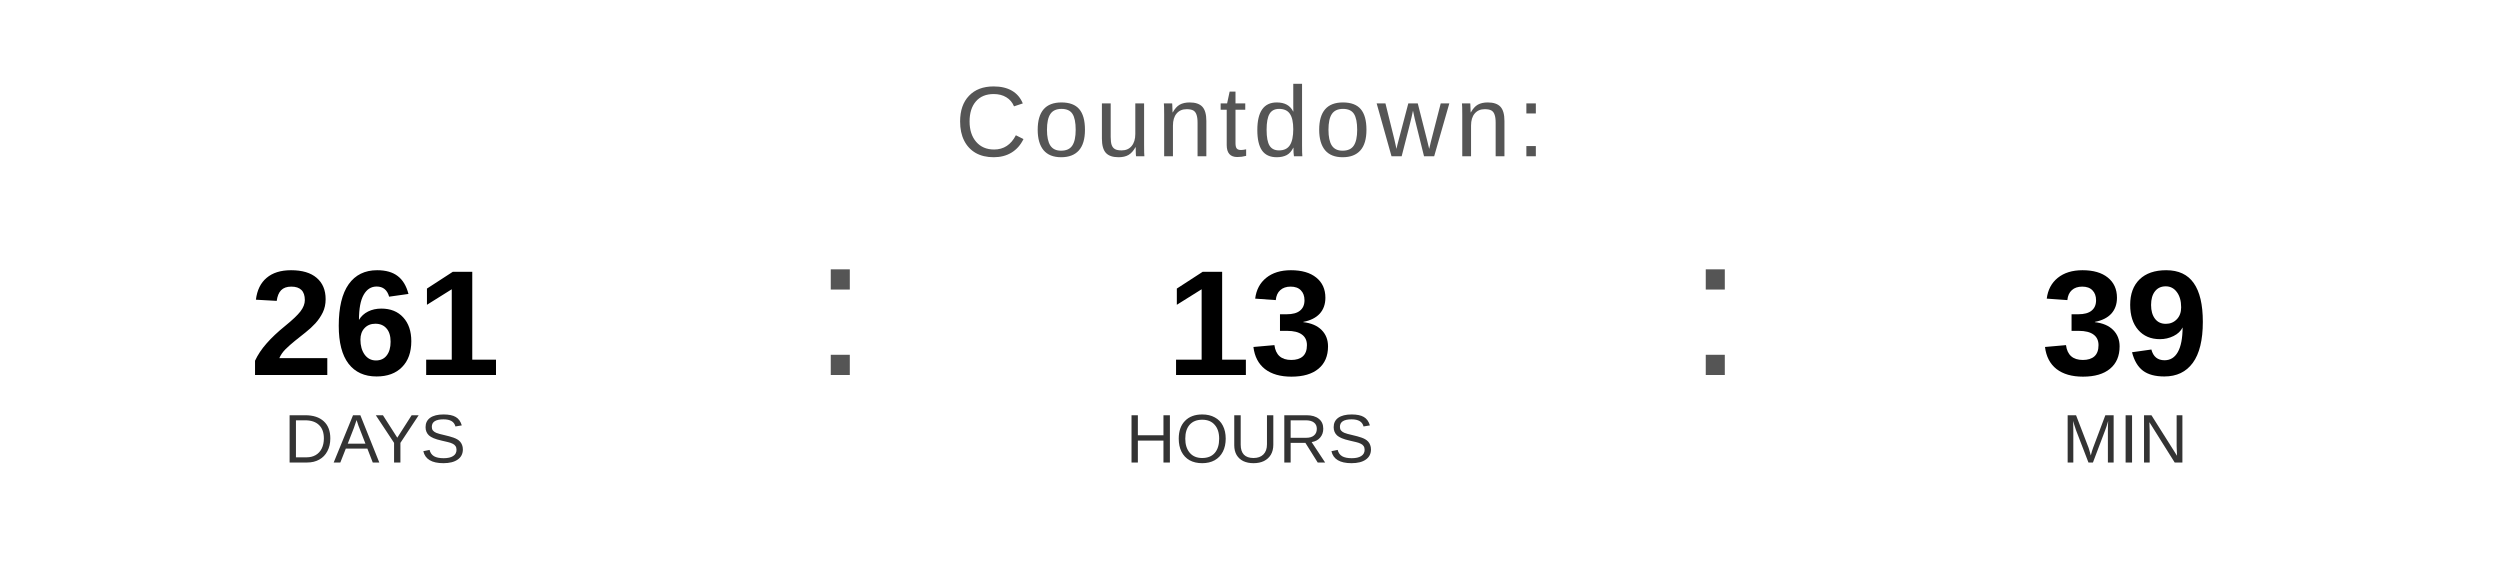
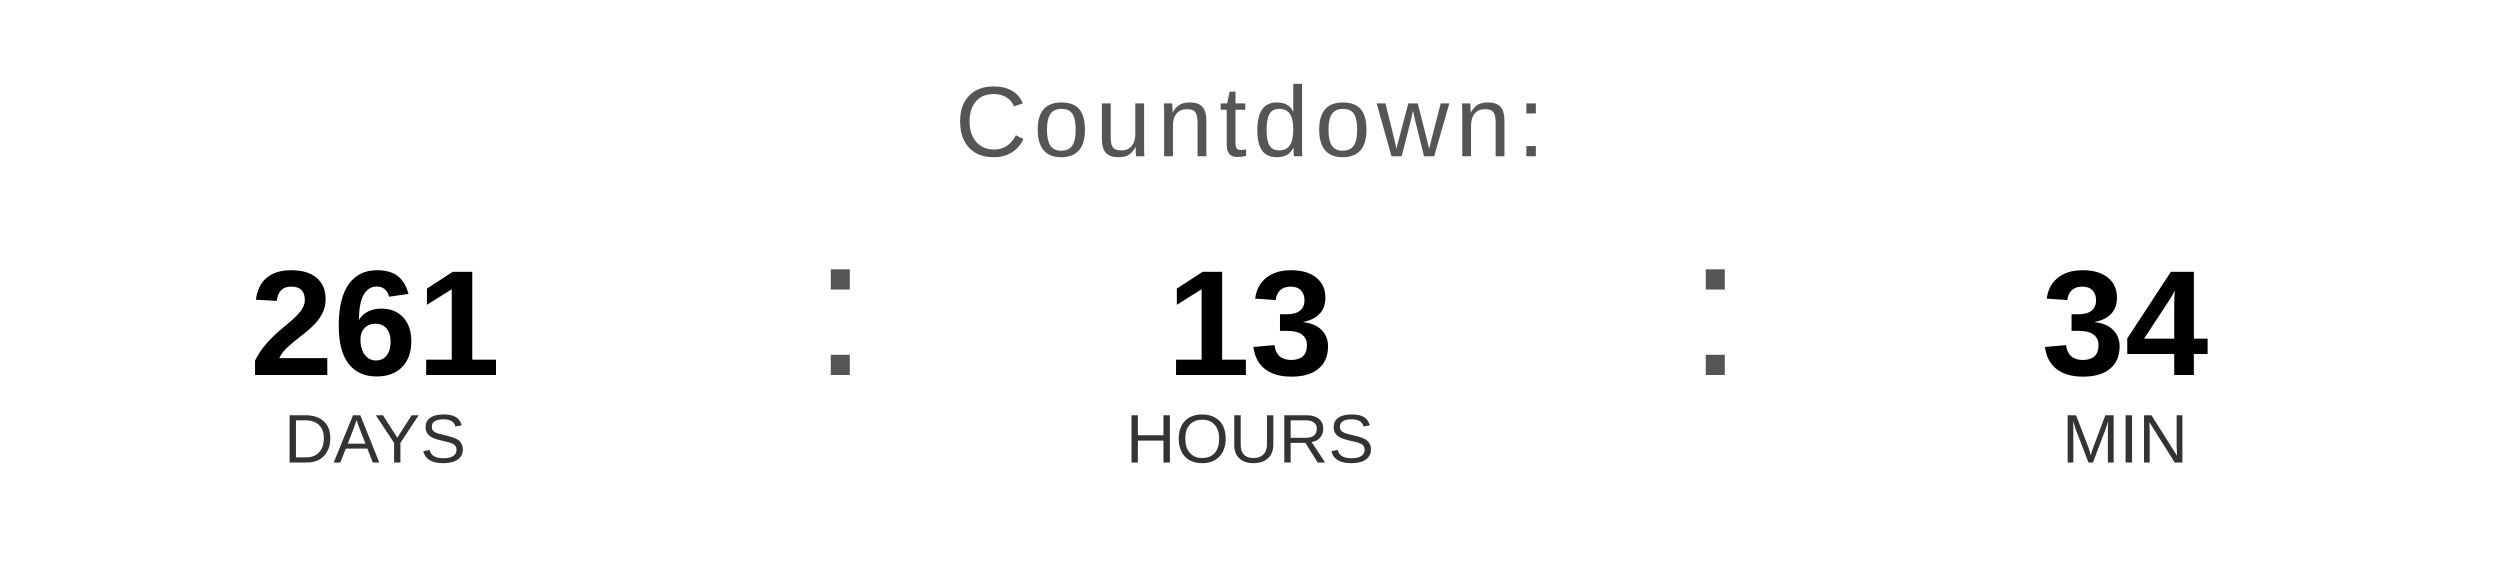
<svg xmlns="http://www.w3.org/2000/svg" width="400" height="90" viewBox="0 0 400 90">
  <text x="200" y="25" font-family="Arial, Helvetica, sans-serif" font-size="16" fill="#555555" text-anchor="middle" letter-spacing="1">
    Countdown:
  </text>
  <text x="60" y="60" font-family="Arial, Helvetica, sans-serif" font-size="24" font-weight="bold" fill="#000000" text-anchor="middle">261</text>
  <text x="60" y="74" font-family="Arial, Helvetica, sans-serif" font-size="11" fill="#333333" text-anchor="middle">DAYS</text>
  <text x="130" y="60" font-family="Arial, sans-serif" font-size="32" fill="#555555">:</text>
  <text x="200" y="60" font-family="Arial, Helvetica, sans-serif" font-size="24" font-weight="bold" fill="#000000" text-anchor="middle">13</text>
  <text x="200" y="74" font-family="Arial, Helvetica, sans-serif" font-size="11" fill="#333333" text-anchor="middle">HOURS</text>
  <text x="270" y="60" font-family="Arial, sans-serif" font-size="32" fill="#555555">:</text>
-   <text x="340" y="60" font-family="Arial, Helvetica, sans-serif" font-size="24" font-weight="bold" fill="#000000" text-anchor="middle">39</text>
+   <text x="340" y="60" font-family="Arial, Helvetica, sans-serif" font-size="24" font-weight="bold" fill="#000000" text-anchor="middle">34</text>
  <text x="340" y="74" font-family="Arial, Helvetica, sans-serif" font-size="11" fill="#333333" text-anchor="middle">MIN</text>
</svg>
